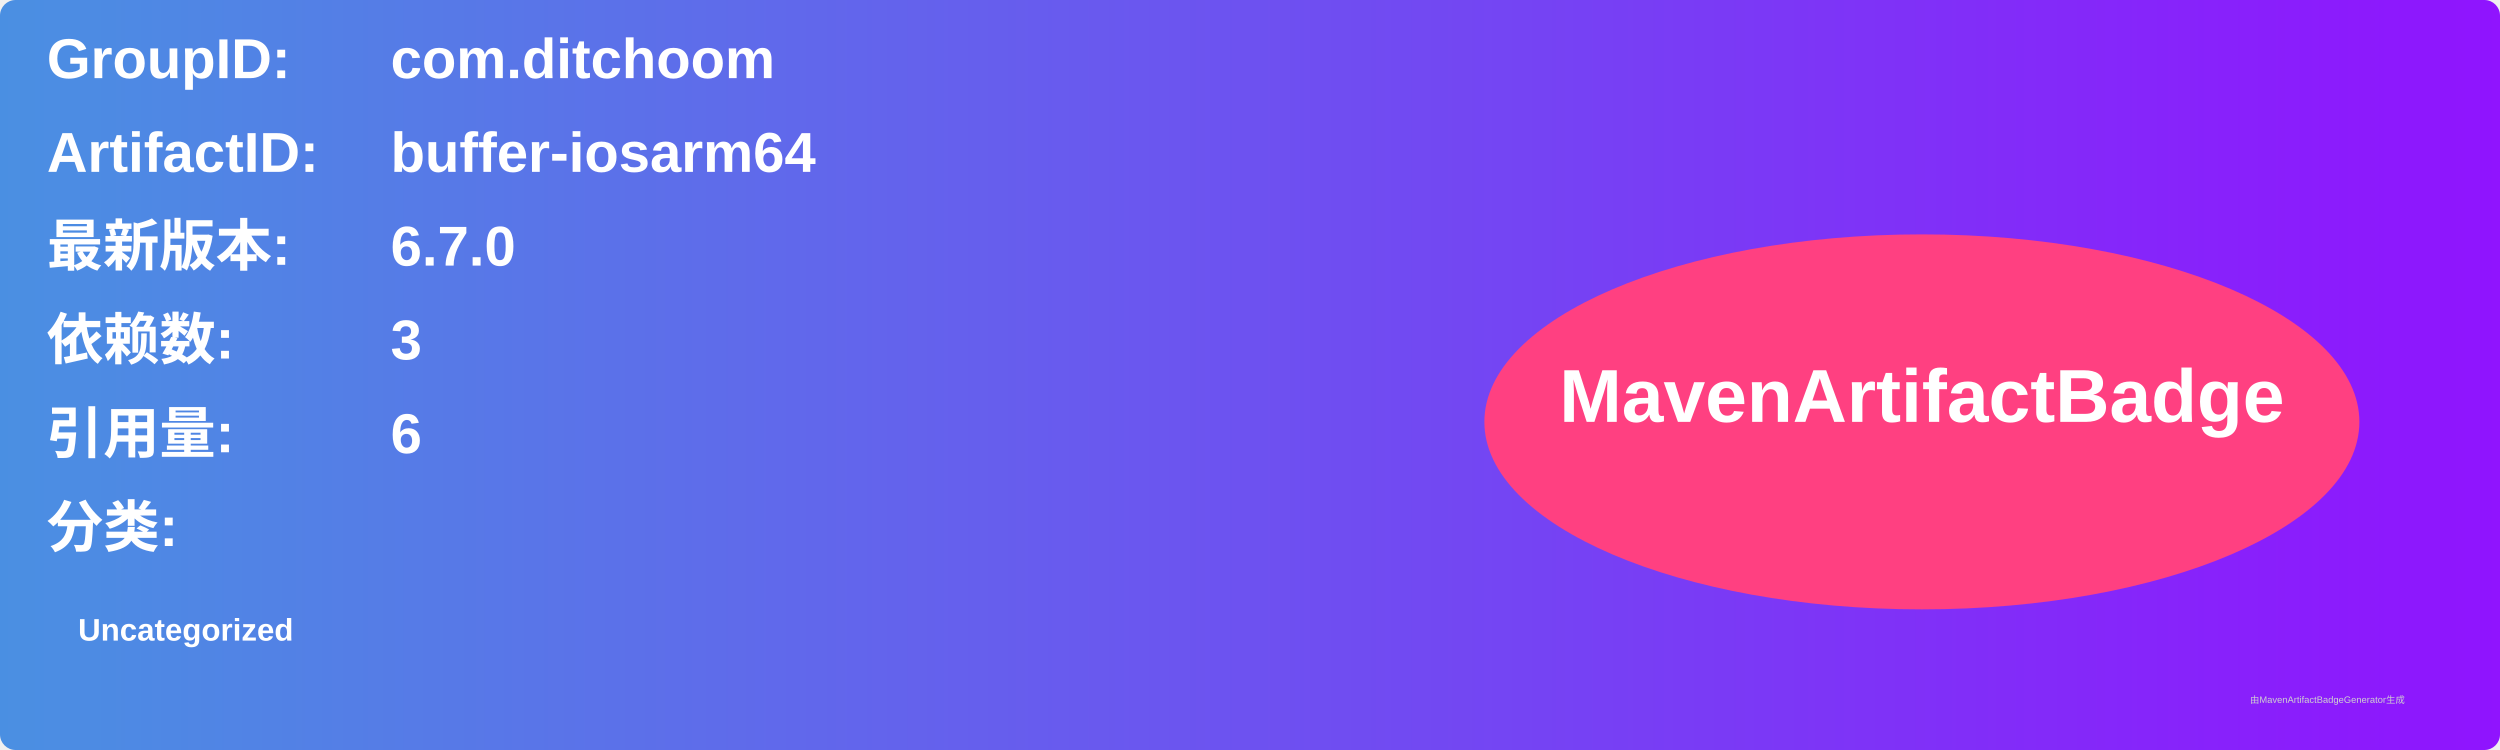
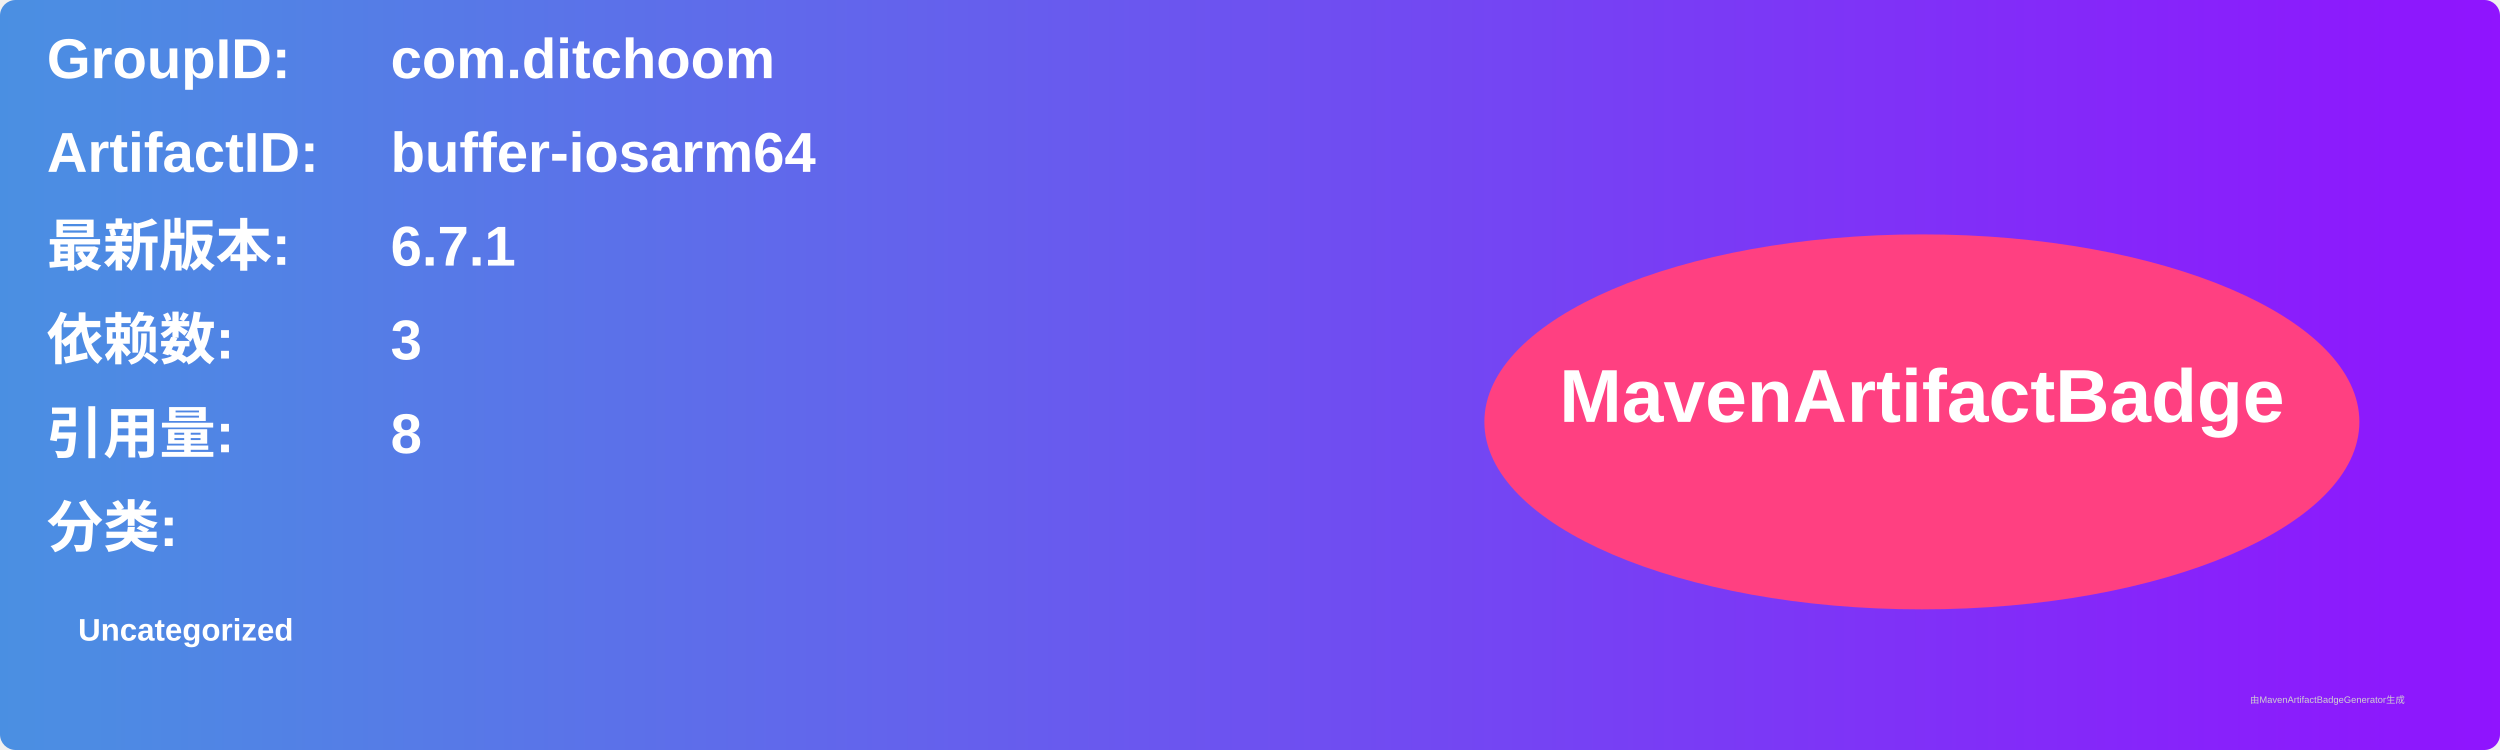
<svg xmlns="http://www.w3.org/2000/svg" width="800" height="240" viewBox="0 0 800 240">
  <linearGradient id="grad" x1="0%" y1="0%" x2="100%" y2="0%">
    <stop offset="0%" stop-color="#4a90e2" />
    <stop offset="100%" stop-color="#9013fe" />
  </linearGradient>
  <rect width="100%" height="100%" rx="5" ry="5" fill="url(#grad)" />
  <g transform="translate(15, 15)">
    <text x="0" y="10" font-family="Arial" font-size="18" fill="white" font-weight="bold" width="260">GroupID:</text>
    <text x="110" y="10" font-family="Arial" font-size="18" fill="white" font-weight="bold" width="460">com.ditchoom</text>
    <text x="0" y="40" font-family="Arial" font-size="18" fill="white" font-weight="bold" width="260">ArtifactID:</text>
    <text x="110" y="40" font-family="Arial" font-size="18" fill="white" font-weight="bold" width="460">buffer-iosarm64</text>
    <text x="0" y="70" font-family="Arial" font-size="18" fill="white" font-weight="bold">最新版本:</text>
    <text x="110" y="70" font-family="Arial" font-size="18" fill="white" font-weight="bold">
-       <tspan font-weight="bold">6.7.0</tspan>
+       <tspan font-weight="bold">6.7.1</tspan>
    </text>
    <text x="0" y="100" font-family="Arial" font-size="18" fill="white" font-weight="bold">依赖数: </text>
    <text x="110" y="100" font-family="Arial" font-size="18" fill="white">
      <tspan font-weight="bold">3</tspan>
    </text>
    <text x="0" y="130" font-family="Arial" font-size="18" fill="white" font-weight="bold">引用量: </text>
    <text x="110" y="130" font-family="Arial" font-size="18" fill="white">
-       <tspan font-weight="bold">6</tspan>
+       <tspan font-weight="bold">8</tspan>
    </text>
    <text x="0" y="160" font-family="Arial" font-size="18" fill="white" font-weight="bold">分类:</text>
    <text x="10" y="190" font-family="Arial" font-size="10" fill="white">
      <tspan font-weight="bold">Uncategorized</tspan>
    </text>
    <ellipse cx="600" cy="120" rx="140" ry="60" fill="#ff4081" />
    <text x="600" y="120" text-anchor="middle" font-family="Arial" font-size="24" fill="white" font-weight="bold">MavenArtifactBadge</text>
  </g>
  <text x="720" y="225" font-family="Arial" font-size="3" fill="#d0d0d0">由MavenArtifactBadgeGenerator生成</text>
</svg>
